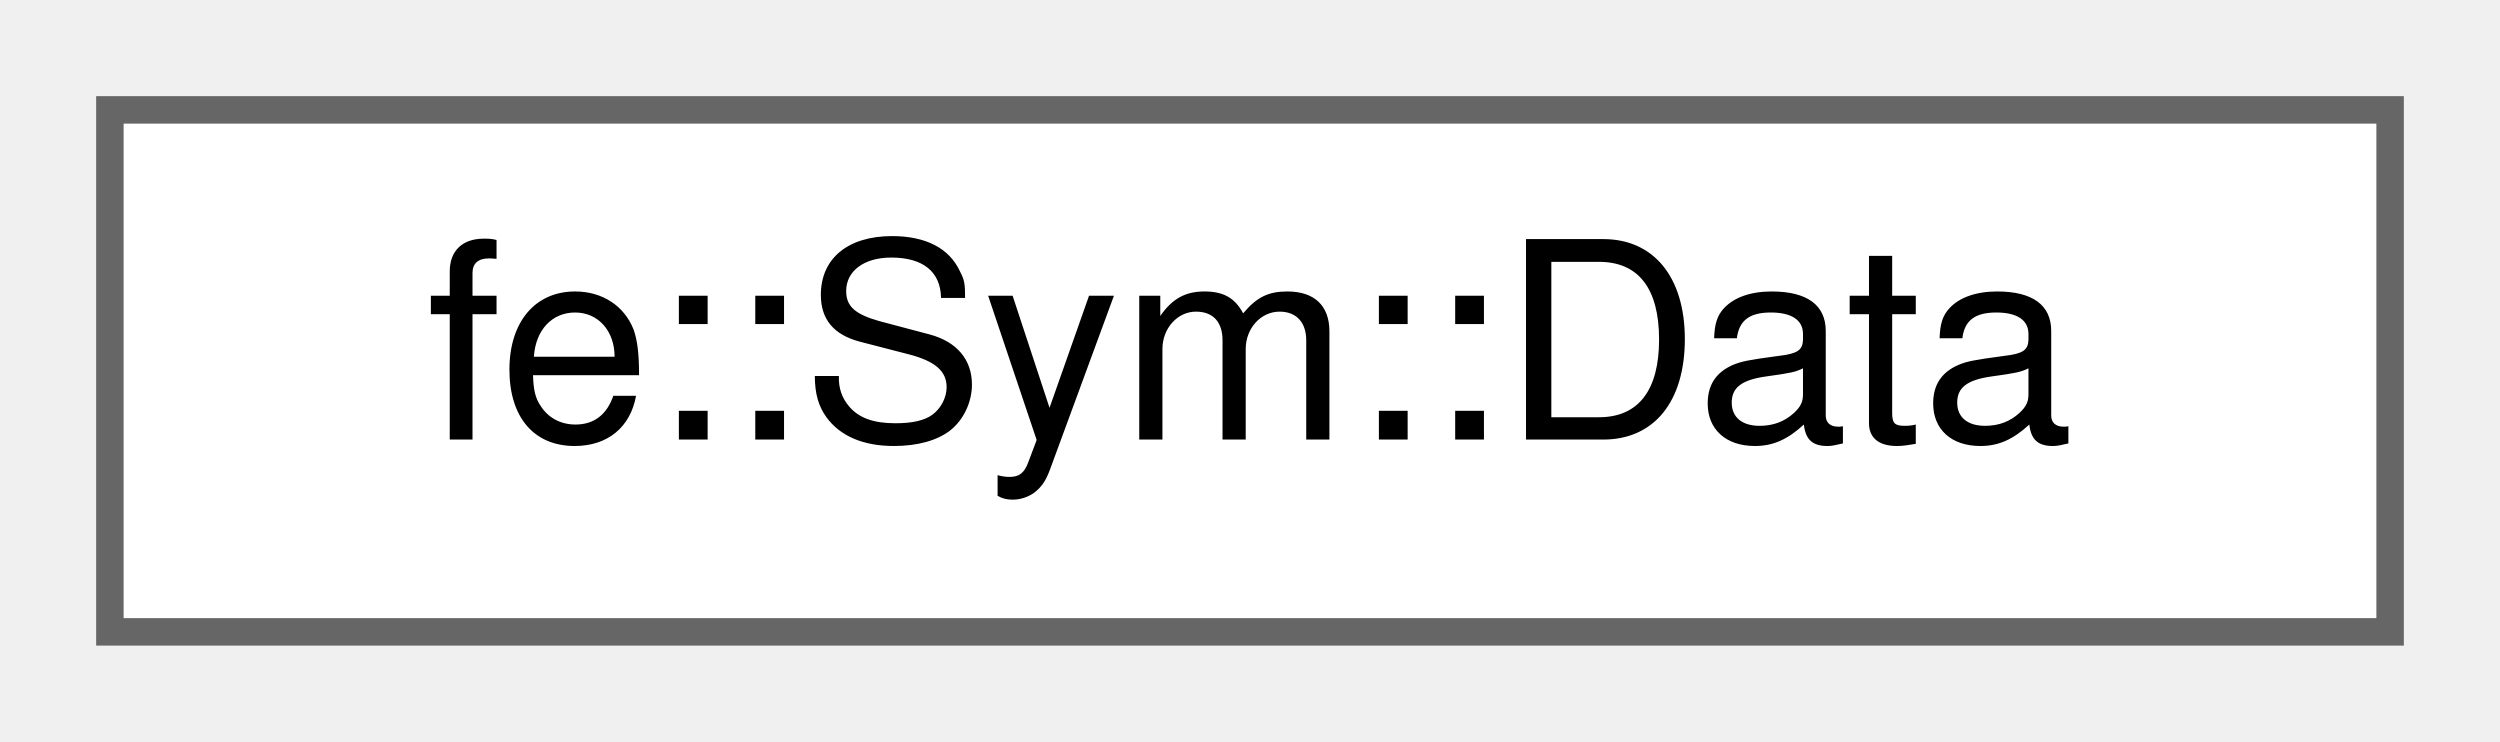
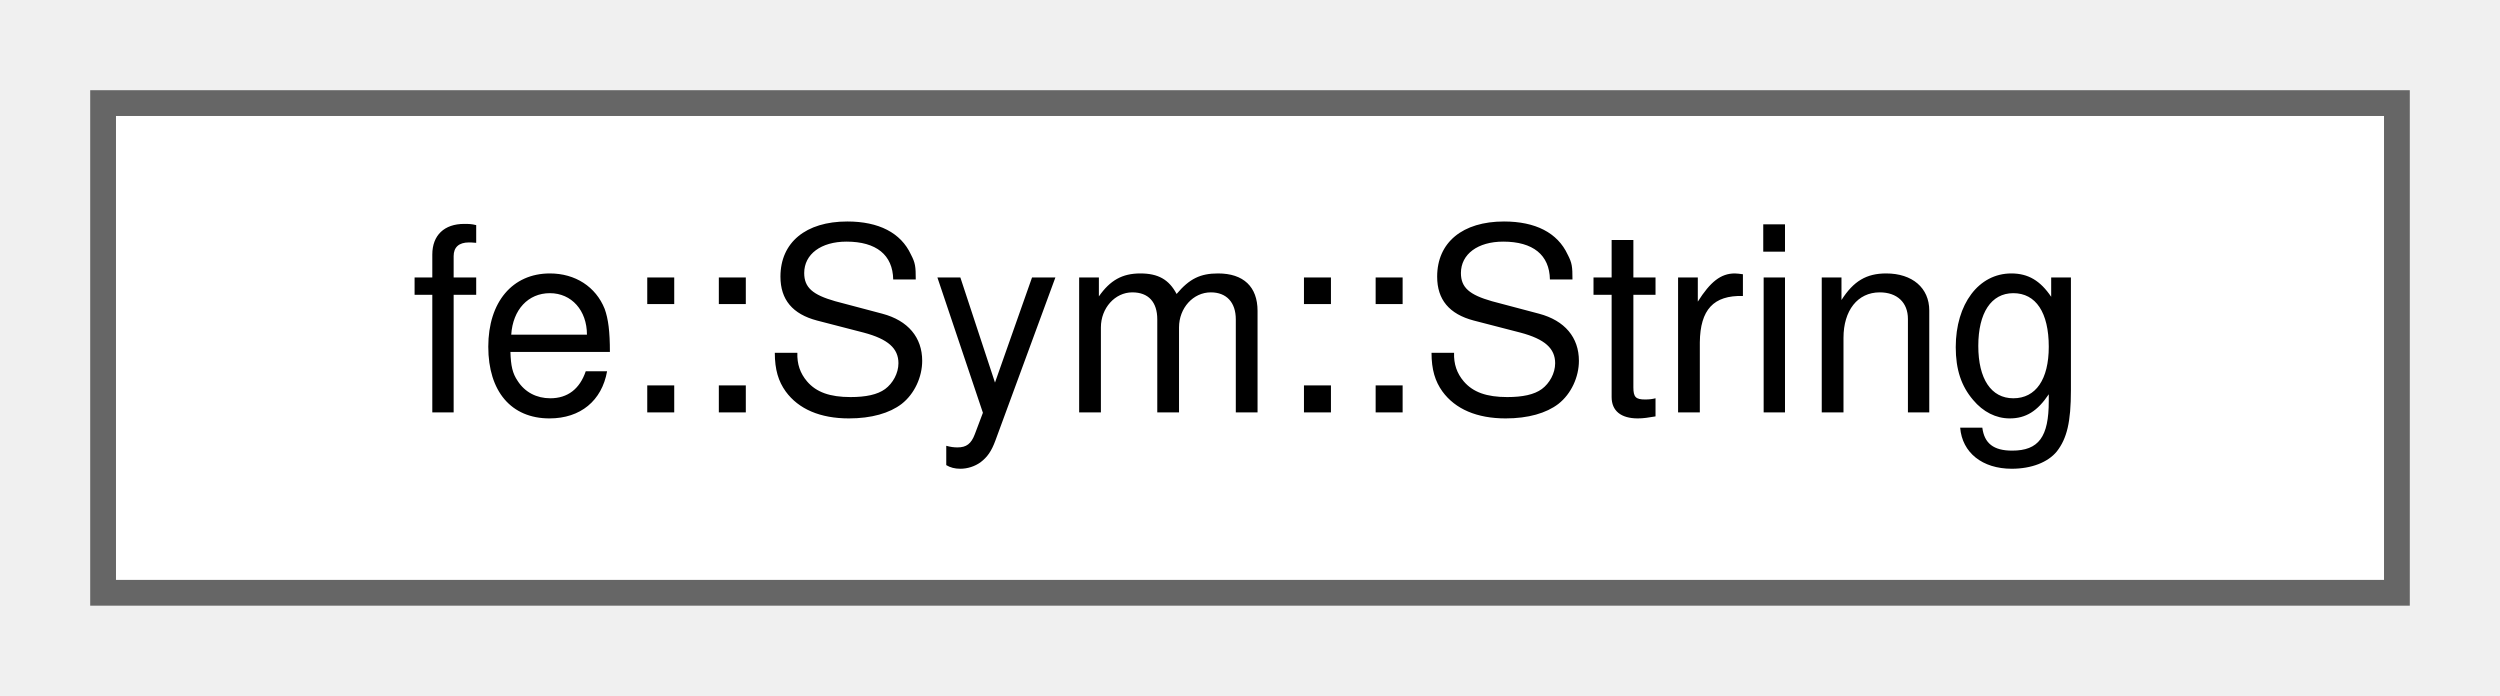
- <svg xmlns="http://www.w3.org/2000/svg" xmlns:xlink="http://www.w3.org/1999/xlink" width="91pt" height="27pt" viewBox="0.00 0.00 91.00 27.00">
+ <svg xmlns="http://www.w3.org/2000/svg" xmlns:xlink="http://www.w3.org/1999/xlink" width="97pt" height="27pt" viewBox="0.00 0.00 97.00 27.00">
  <g id="graph0" class="graph" transform="scale(1 1) rotate(0) translate(4 23)">
    <g id="Node000000" class="node">
      <g id="a_Node000000">
-         <a xlink:href="structfe_1_1Sym_1_1Data.html" target="_top" xlink:title=" ">
-           <polygon fill="white" stroke="#666666" points="83,-19 0,-19 0,0 83,0 83,-19" />
-           <text text-anchor="middle" x="41.5" y="-7" font-family="Helvetica,sans-Serif" font-size="10.00">fe::Sym::Data</text>
+         <a xlink:href="structfe_1_1Sym_1_1String.html" target="_top" xlink:title=" ">
+           <polygon fill="white" stroke="#666666" points="89,-19 0,-19 0,0 89,0 89,-19" />
+           <text text-anchor="middle" x="44.5" y="-7" font-family="Helvetica,sans-Serif" font-size="10.00">fe::Sym::String</text>
        </a>
      </g>
    </g>
  </g>
</svg>
